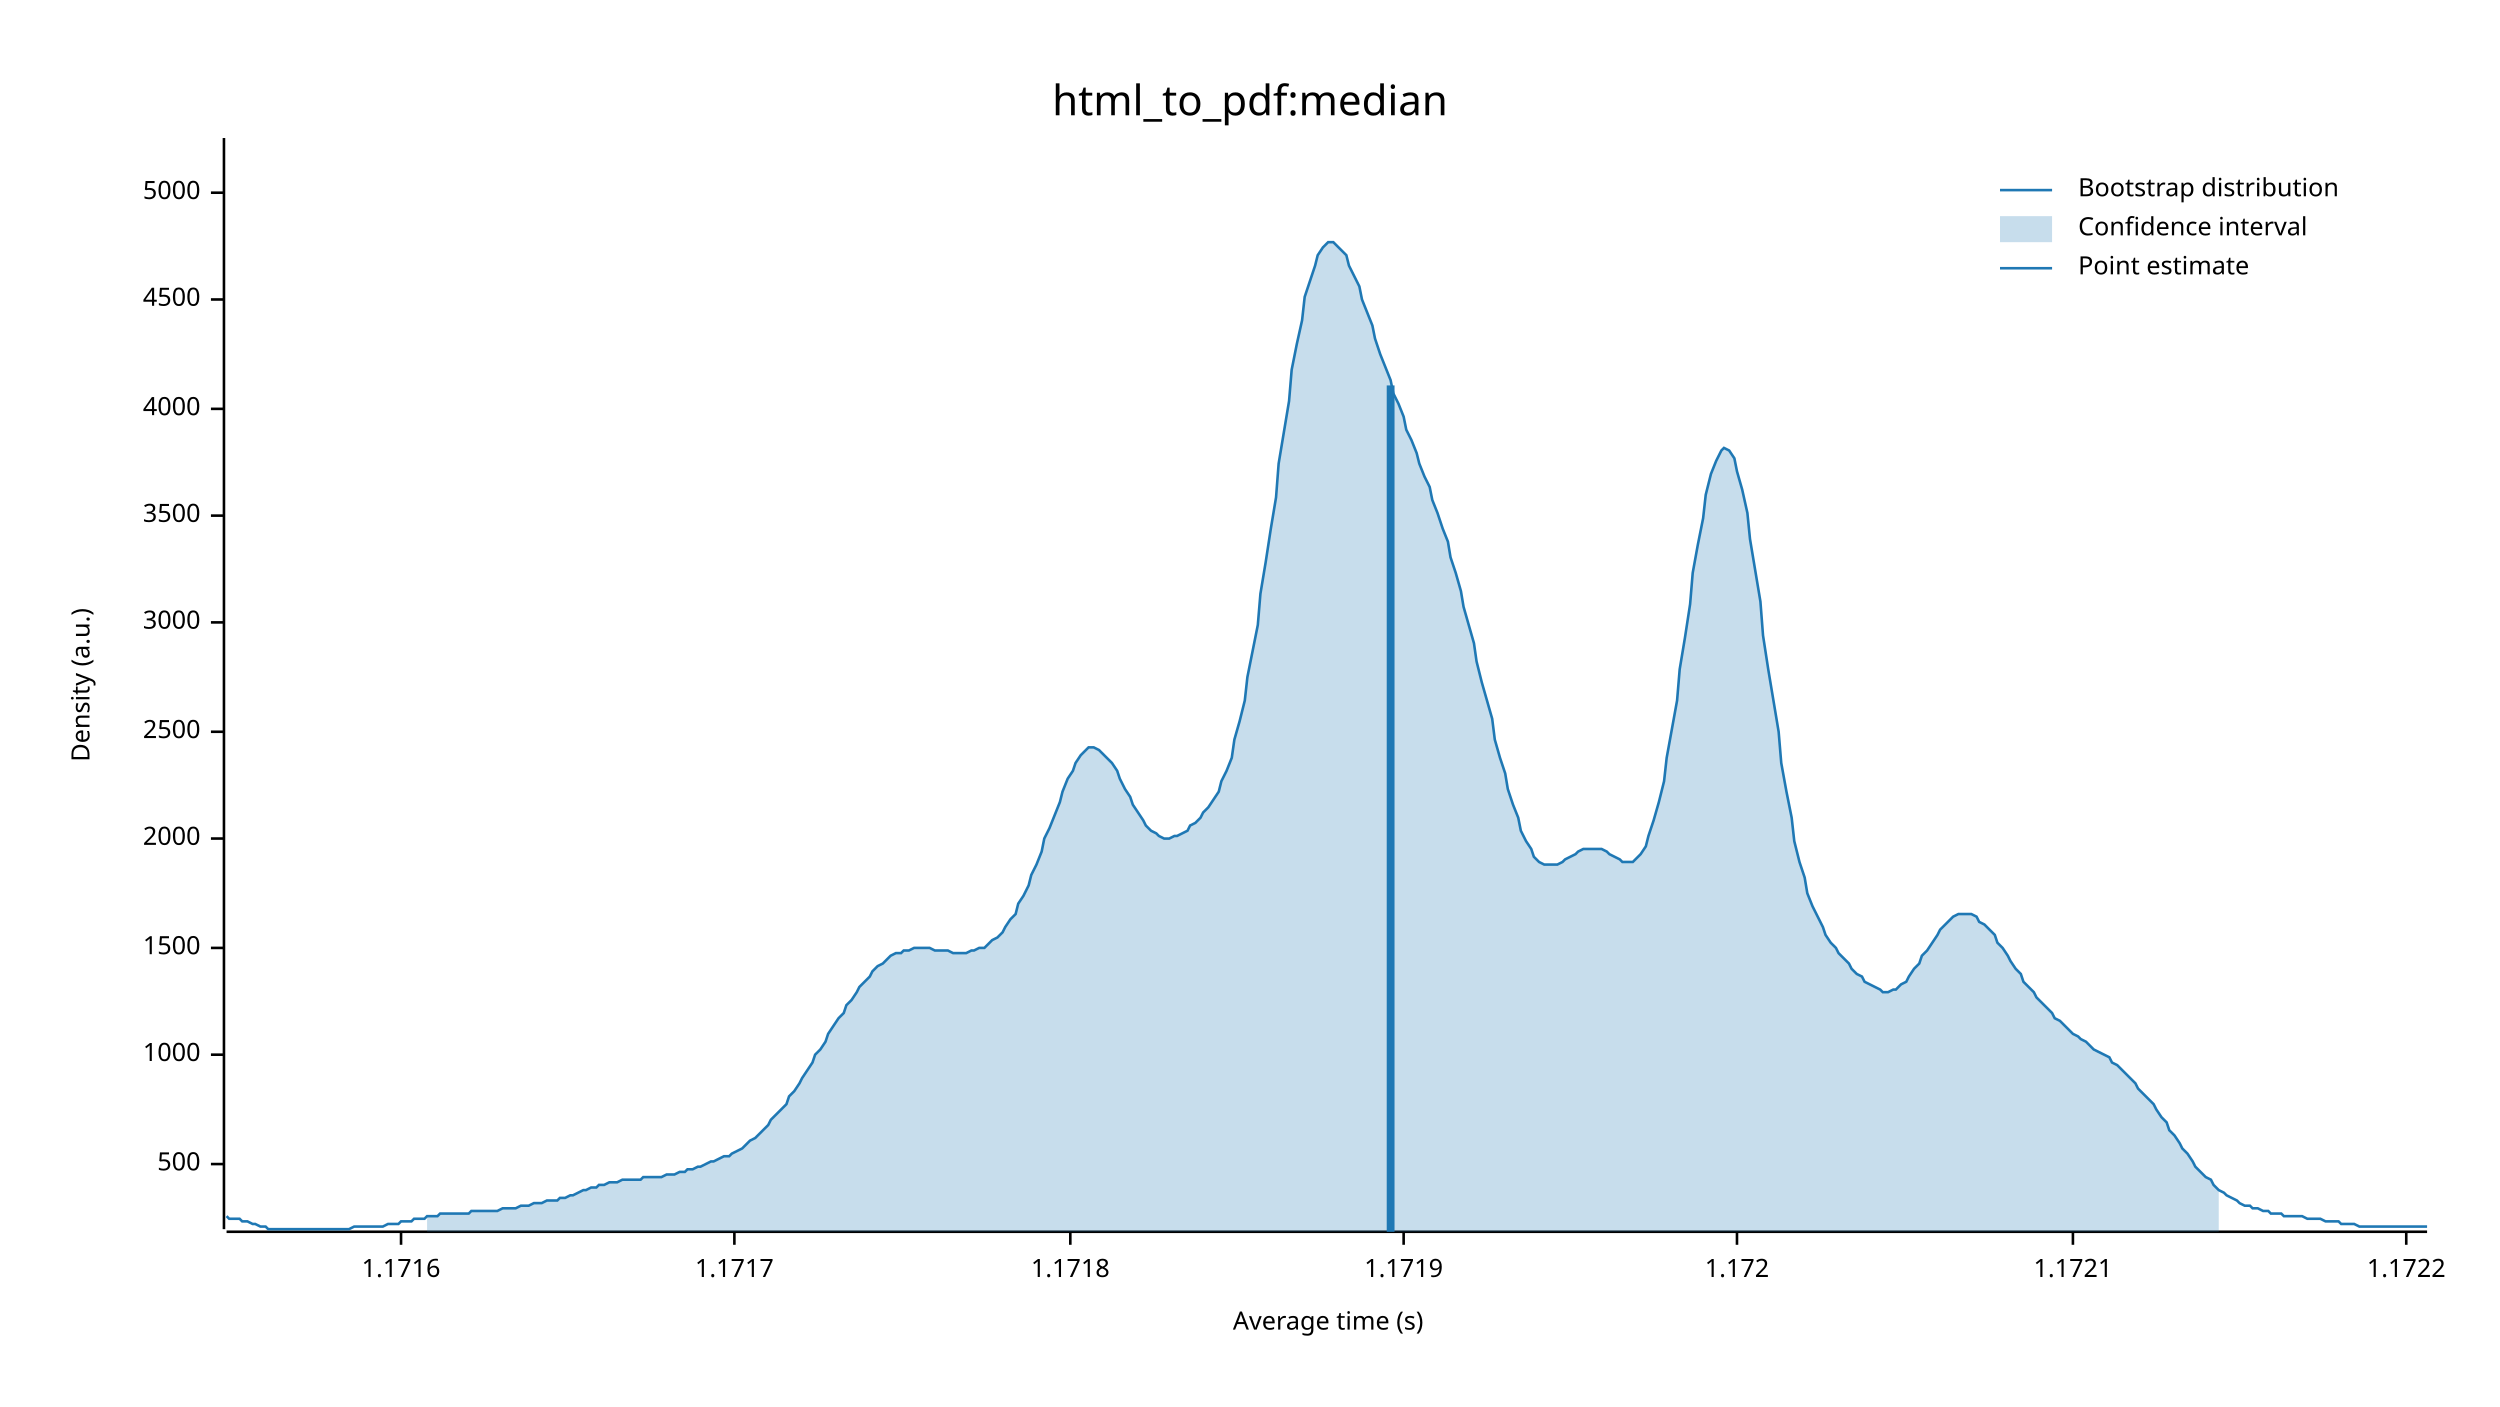
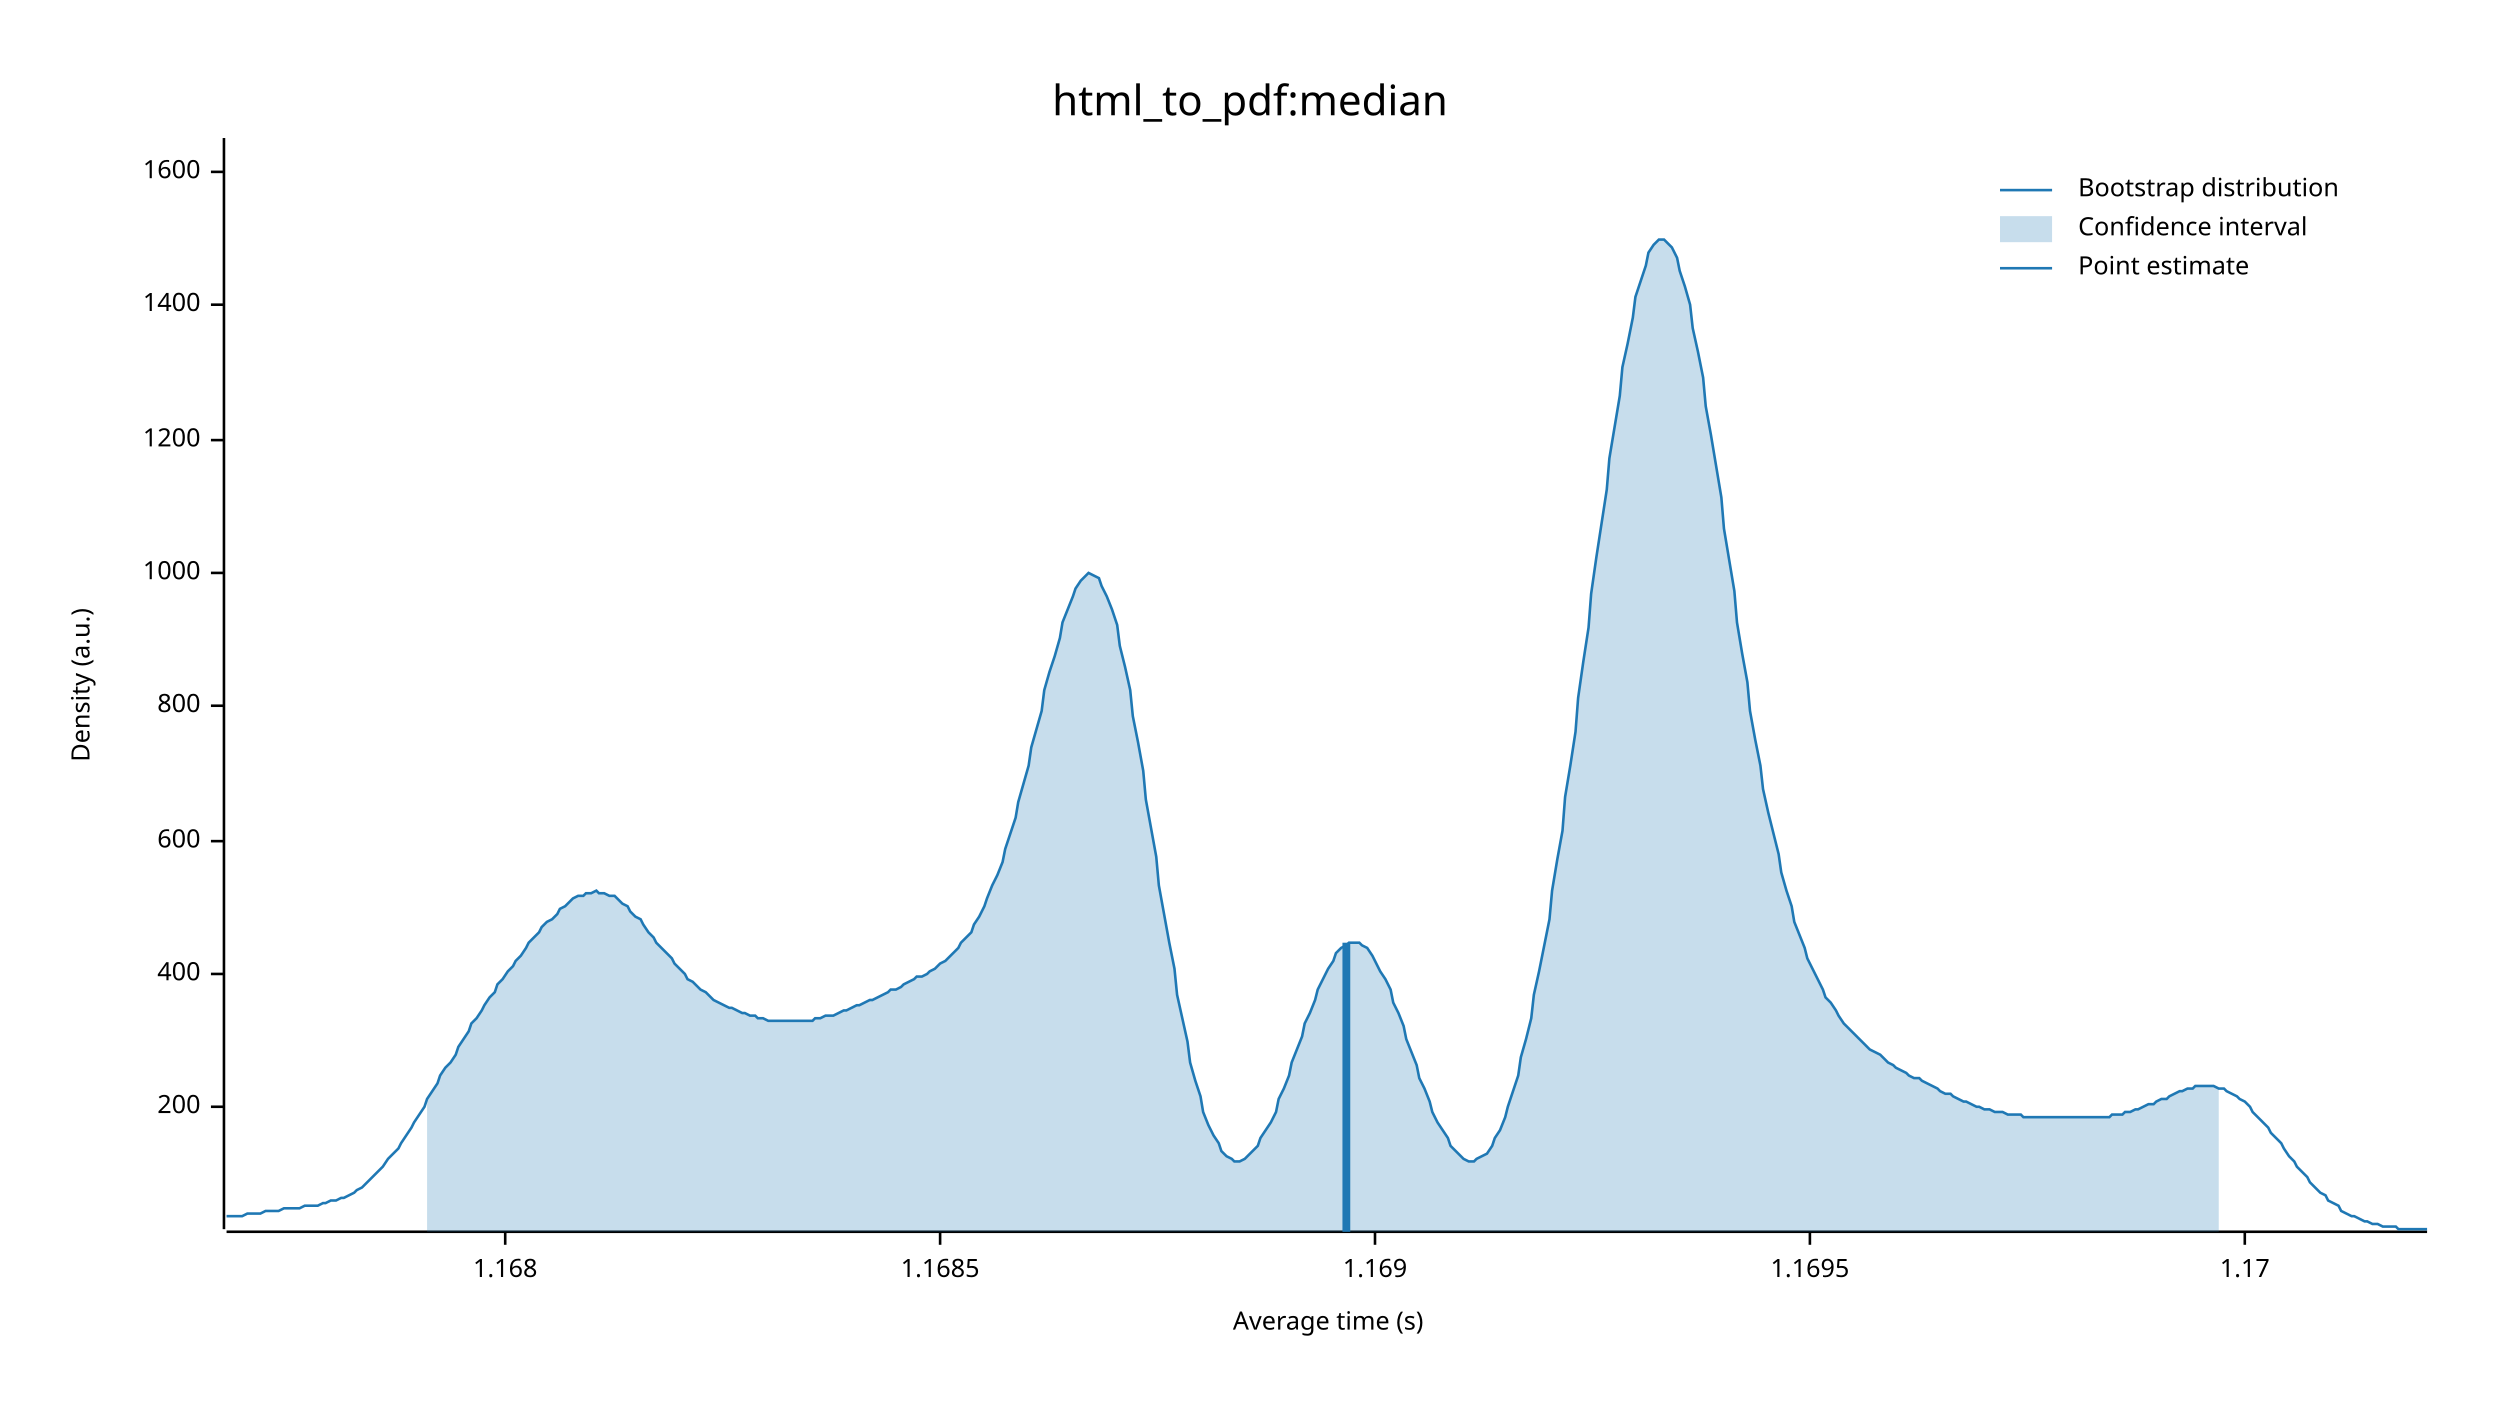
<svg xmlns="http://www.w3.org/2000/svg" width="960" height="540" viewBox="0 0 960 540">
  <text x="480" y="32" dy="0.76em" text-anchor="middle" font-family="sans-serif" font-size="16.129" opacity="1" fill="#000000">
html_to_pdf:median
</text>
  <text x="27" y="263" dy="0.76em" text-anchor="middle" font-family="sans-serif" font-size="9.677" opacity="1" fill="#000000" transform="rotate(270, 27, 263)">
Density (a.u.)
</text>
  <text x="510" y="513" dy="-0.5ex" text-anchor="middle" font-family="sans-serif" font-size="9.677" opacity="1" fill="#000000">
Average time (s)
</text>
  <polyline fill="none" opacity="1" stroke="#000000" stroke-width="1" points="86,53 86,472 " />
-   <text x="77" y="447" dy="0.5ex" text-anchor="end" font-family="sans-serif" font-size="9.677" opacity="1" fill="#000000">
- 500
+   <text x="77" y="425" dy="0.5ex" text-anchor="end" font-family="sans-serif" font-size="9.677" opacity="1" fill="#000000">
+ 200
</text>
-   <polyline fill="none" opacity="1" stroke="#000000" stroke-width="1" points="81,447 86,447 " />
-   <text x="77" y="405" dy="0.5ex" text-anchor="end" font-family="sans-serif" font-size="9.677" opacity="1" fill="#000000">
+   <polyline fill="none" opacity="1" stroke="#000000" stroke-width="1" points="81,425 86,425 " />
+   <text x="77" y="374" dy="0.5ex" text-anchor="end" font-family="sans-serif" font-size="9.677" opacity="1" fill="#000000">
+ 400
+ </text>
+   <polyline fill="none" opacity="1" stroke="#000000" stroke-width="1" points="81,374 86,374 " />
+   <text x="77" y="323" dy="0.5ex" text-anchor="end" font-family="sans-serif" font-size="9.677" opacity="1" fill="#000000">
+ 600
+ </text>
+   <polyline fill="none" opacity="1" stroke="#000000" stroke-width="1" points="81,323 86,323 " />
+   <text x="77" y="271" dy="0.5ex" text-anchor="end" font-family="sans-serif" font-size="9.677" opacity="1" fill="#000000">
+ 800
+ </text>
+   <polyline fill="none" opacity="1" stroke="#000000" stroke-width="1" points="81,271 86,271 " />
+   <text x="77" y="220" dy="0.5ex" text-anchor="end" font-family="sans-serif" font-size="9.677" opacity="1" fill="#000000">
1000
</text>
-   <polyline fill="none" opacity="1" stroke="#000000" stroke-width="1" points="81,405 86,405 " />
-   <text x="77" y="364" dy="0.5ex" text-anchor="end" font-family="sans-serif" font-size="9.677" opacity="1" fill="#000000">
- 1500
+   <polyline fill="none" opacity="1" stroke="#000000" stroke-width="1" points="81,220 86,220 " />
+   <text x="77" y="169" dy="0.5ex" text-anchor="end" font-family="sans-serif" font-size="9.677" opacity="1" fill="#000000">
+ 1200
</text>
-   <polyline fill="none" opacity="1" stroke="#000000" stroke-width="1" points="81,364 86,364 " />
-   <text x="77" y="322" dy="0.5ex" text-anchor="end" font-family="sans-serif" font-size="9.677" opacity="1" fill="#000000">
- 2000
+   <polyline fill="none" opacity="1" stroke="#000000" stroke-width="1" points="81,169 86,169 " />
+   <text x="77" y="117" dy="0.5ex" text-anchor="end" font-family="sans-serif" font-size="9.677" opacity="1" fill="#000000">
+ 1400
</text>
-   <polyline fill="none" opacity="1" stroke="#000000" stroke-width="1" points="81,322 86,322 " />
-   <text x="77" y="281" dy="0.5ex" text-anchor="end" font-family="sans-serif" font-size="9.677" opacity="1" fill="#000000">
- 2500
+   <polyline fill="none" opacity="1" stroke="#000000" stroke-width="1" points="81,117 86,117 " />
+   <text x="77" y="66" dy="0.5ex" text-anchor="end" font-family="sans-serif" font-size="9.677" opacity="1" fill="#000000">
+ 1600
</text>
-   <polyline fill="none" opacity="1" stroke="#000000" stroke-width="1" points="81,281 86,281 " />
-   <text x="77" y="239" dy="0.5ex" text-anchor="end" font-family="sans-serif" font-size="9.677" opacity="1" fill="#000000">
- 3000
+   <polyline fill="none" opacity="1" stroke="#000000" stroke-width="1" points="81,66 86,66 " />
+   <polyline fill="none" opacity="1" stroke="#000000" stroke-width="1" points="87,473 932,473 " />
+   <text x="194" y="483" dy="0.76em" text-anchor="middle" font-family="sans-serif" font-size="9.677" opacity="1" fill="#000000">
+ 1.168
</text>
-   <polyline fill="none" opacity="1" stroke="#000000" stroke-width="1" points="81,239 86,239 " />
-   <text x="77" y="198" dy="0.5ex" text-anchor="end" font-family="sans-serif" font-size="9.677" opacity="1" fill="#000000">
- 3500
+   <polyline fill="none" opacity="1" stroke="#000000" stroke-width="1" points="194,473 194,478 " />
+   <text x="361" y="483" dy="0.76em" text-anchor="middle" font-family="sans-serif" font-size="9.677" opacity="1" fill="#000000">
+ 1.1685
</text>
-   <polyline fill="none" opacity="1" stroke="#000000" stroke-width="1" points="81,198 86,198 " />
-   <text x="77" y="157" dy="0.5ex" text-anchor="end" font-family="sans-serif" font-size="9.677" opacity="1" fill="#000000">
- 4000
+   <polyline fill="none" opacity="1" stroke="#000000" stroke-width="1" points="361,473 361,478 " />
+   <text x="528" y="483" dy="0.76em" text-anchor="middle" font-family="sans-serif" font-size="9.677" opacity="1" fill="#000000">
+ 1.169
</text>
-   <polyline fill="none" opacity="1" stroke="#000000" stroke-width="1" points="81,157 86,157 " />
-   <text x="77" y="115" dy="0.5ex" text-anchor="end" font-family="sans-serif" font-size="9.677" opacity="1" fill="#000000">
- 4500
+   <polyline fill="none" opacity="1" stroke="#000000" stroke-width="1" points="528,473 528,478 " />
+   <text x="695" y="483" dy="0.76em" text-anchor="middle" font-family="sans-serif" font-size="9.677" opacity="1" fill="#000000">
+ 1.1695
</text>
-   <polyline fill="none" opacity="1" stroke="#000000" stroke-width="1" points="81,115 86,115 " />
-   <text x="77" y="74" dy="0.5ex" text-anchor="end" font-family="sans-serif" font-size="9.677" opacity="1" fill="#000000">
- 5000
+   <polyline fill="none" opacity="1" stroke="#000000" stroke-width="1" points="695,473 695,478 " />
+   <text x="862" y="483" dy="0.76em" text-anchor="middle" font-family="sans-serif" font-size="9.677" opacity="1" fill="#000000">
+ 1.17
</text>
-   <polyline fill="none" opacity="1" stroke="#000000" stroke-width="1" points="81,74 86,74 " />
-   <polyline fill="none" opacity="1" stroke="#000000" stroke-width="1" points="87,473 932,473 " />
-   <text x="154" y="483" dy="0.76em" text-anchor="middle" font-family="sans-serif" font-size="9.677" opacity="1" fill="#000000">
- 1.1716
- </text>
-   <polyline fill="none" opacity="1" stroke="#000000" stroke-width="1" points="154,473 154,478 " />
-   <text x="282" y="483" dy="0.76em" text-anchor="middle" font-family="sans-serif" font-size="9.677" opacity="1" fill="#000000">
- 1.1717
- </text>
-   <polyline fill="none" opacity="1" stroke="#000000" stroke-width="1" points="282,473 282,478 " />
-   <text x="411" y="483" dy="0.76em" text-anchor="middle" font-family="sans-serif" font-size="9.677" opacity="1" fill="#000000">
- 1.1718
- </text>
-   <polyline fill="none" opacity="1" stroke="#000000" stroke-width="1" points="411,473 411,478 " />
-   <text x="539" y="483" dy="0.76em" text-anchor="middle" font-family="sans-serif" font-size="9.677" opacity="1" fill="#000000">
- 1.1719
- </text>
-   <polyline fill="none" opacity="1" stroke="#000000" stroke-width="1" points="539,473 539,478 " />
-   <text x="667" y="483" dy="0.76em" text-anchor="middle" font-family="sans-serif" font-size="9.677" opacity="1" fill="#000000">
- 1.172
- </text>
-   <polyline fill="none" opacity="1" stroke="#000000" stroke-width="1" points="667,473 667,478 " />
-   <text x="796" y="483" dy="0.76em" text-anchor="middle" font-family="sans-serif" font-size="9.677" opacity="1" fill="#000000">
- 1.1721
- </text>
-   <polyline fill="none" opacity="1" stroke="#000000" stroke-width="1" points="796,473 796,478 " />
-   <text x="924" y="483" dy="0.76em" text-anchor="middle" font-family="sans-serif" font-size="9.677" opacity="1" fill="#000000">
- 1.1722
- </text>
-   <polyline fill="none" opacity="1" stroke="#000000" stroke-width="1" points="924,473 924,478 " />
-   <polyline fill="none" opacity="1" stroke="#1F78B4" stroke-width="1" points="87,467 88,468 90,468 92,468 93,469 95,469 97,470 98,470 100,471 102,471 103,472 105,472 107,472 109,472 110,472 112,472 114,472 115,472 117,472 119,472 120,472 122,472 124,472 125,472 127,472 129,472 131,472 132,472 134,472 136,471 137,471 139,471 141,471 142,471 144,471 146,471 147,471 149,470 151,470 153,470 154,469 156,469 158,469 159,468 161,468 163,468 164,467 166,467 168,467 169,466 171,466 173,466 175,466 176,466 178,466 180,466 181,465 183,465 185,465 186,465 188,465 190,465 191,465 193,464 195,464 197,464 198,464 200,463 202,463 203,463 205,462 207,462 208,462 210,461 212,461 214,461 215,460 217,460 219,459 220,459 222,458 224,457 225,457 227,456 229,456 230,455 232,455 234,454 236,454 237,454 239,453 241,453 242,453 244,453 246,453 247,452 249,452 251,452 252,452 254,452 256,451 258,451 259,451 261,450 263,450 264,449 266,449 268,448 269,448 271,447 273,446 274,446 276,445 278,444 280,444 281,443 283,442 285,441 286,440 288,438 290,437 291,436 293,434 295,432 296,430 298,428 300,426 302,424 303,421 305,419 307,416 308,414 310,411 312,408 313,405 315,403 317,400 318,397 320,394 322,391 324,389 325,386 327,384 329,381 330,379 332,377 334,375 335,373 337,371 339,370 341,368 342,367 344,366 346,366 347,365 349,365 351,364 352,364 354,364 356,364 357,364 359,365 361,365 363,365 364,365 366,366 368,366 369,366 371,366 373,365 374,365 376,364 378,364 379,363 381,361 383,360 385,358 386,356 388,353 390,351 391,347 393,344 395,340 396,336 398,332 400,327 401,322 403,318 405,313 407,308 408,304 410,299 412,296 413,293 415,290 417,288 418,287 420,287 422,288 423,289 425,291 427,293 429,296 430,299 432,303 434,306 435,309 437,312 439,315 440,317 442,319 444,320 445,321 447,322 449,322 451,321 452,321 454,320 456,319 457,317 459,316 461,314 462,312 464,310 466,307 468,304 469,300 471,296 473,291 474,284 476,277 478,269 479,260 481,250 483,240 484,228 486,216 488,203 490,191 491,178 493,166 495,154 496,142 498,132 500,123 501,114 503,108 505,102 506,98 508,95 510,93 512,93 513,94 515,96 517,98 518,102 520,106 522,110 523,115 525,120 527,125 528,130 530,136 532,141 534,146 535,151 537,155 539,160 540,165 542,169 544,174 545,178 547,183 549,187 550,192 552,197 554,203 556,208 557,214 559,220 561,227 562,233 564,240 566,247 567,254 569,262 571,269 573,276 574,284 576,291 578,297 579,303 581,309 583,314 584,319 586,323 588,326 589,329 591,331 593,332 595,332 596,332 598,332 600,331 601,330 603,329 605,328 606,327 608,326 610,326 611,326 613,326 615,326 617,327 618,328 620,329 622,330 623,331 625,331 627,331 628,330 630,328 632,325 633,321 635,315 637,308 639,300 640,291 642,280 644,269 645,257 647,245 649,232 650,220 652,209 654,199 655,190 657,182 659,177 661,173 662,172 664,173 666,176 667,181 669,188 671,197 672,207 674,219 676,231 677,244 679,257 681,269 683,281 684,293 686,304 688,314 689,323 691,331 693,337 694,343 696,348 698,352 700,356 701,359 703,362 705,364 706,366 708,368 710,370 711,372 713,374 715,375 716,377 718,378 720,379 722,380 723,381 725,381 727,380 728,380 730,378 732,377 733,375 735,372 737,370 738,367 740,365 742,362 744,359 745,357 747,355 749,353 750,352 752,351 754,351 755,351 757,351 759,352 760,354 762,355 764,357 766,359 767,362 769,364 771,367 772,369 774,372 776,374 777,377 779,379 781,381 782,383 784,385 786,387 788,389 789,391 791,392 793,394 794,395 796,397 798,398 799,399 801,400 803,402 804,403 806,404 808,405 810,406 811,408 813,409 815,411 816,412 818,414 820,416 821,418 823,420 825,422 827,424 828,426 830,429 832,431 833,434 835,436 837,439 838,441 840,443 842,446 843,448 845,450 847,452 849,453 850,455 852,457 854,458 855,459 857,460 859,461 860,462 862,463 864,463 865,464 867,464 869,465 871,465 872,466 874,466 876,466 877,467 879,467 881,467 882,467 884,467 886,468 887,468 889,468 891,468 893,469 894,469 896,469 898,469 899,470 901,470 903,470 904,470 906,471 908,471 909,471 911,471 913,471 915,471 916,471 918,471 920,471 921,471 923,471 925,471 926,471 928,471 930,471 932,471 " />
-   <polygon opacity="0.25" fill="#1F78B4" points="164,467 166,467 168,467 169,466 171,466 173,466 175,466 176,466 178,466 180,466 181,465 183,465 185,465 186,465 188,465 190,465 191,465 193,464 195,464 197,464 198,464 200,463 202,463 203,463 205,462 207,462 208,462 210,461 212,461 214,461 215,460 217,460 219,459 220,459 222,458 224,457 225,457 227,456 229,456 230,455 232,455 234,454 236,454 237,454 239,453 241,453 242,453 244,453 246,453 247,452 249,452 251,452 252,452 254,452 256,451 258,451 259,451 261,450 263,450 264,449 266,449 268,448 269,448 271,447 273,446 274,446 276,445 278,444 280,444 281,443 283,442 285,441 286,440 288,438 290,437 291,436 293,434 295,432 296,430 298,428 300,426 302,424 303,421 305,419 307,416 308,414 310,411 312,408 313,405 315,403 317,400 318,397 320,394 322,391 324,389 325,386 327,384 329,381 330,379 332,377 334,375 335,373 337,371 339,370 341,368 342,367 344,366 346,366 347,365 349,365 351,364 352,364 354,364 356,364 357,364 359,365 361,365 363,365 364,365 366,366 368,366 369,366 371,366 373,365 374,365 376,364 378,364 379,363 381,361 383,360 385,358 386,356 388,353 390,351 391,347 393,344 395,340 396,336 398,332 400,327 401,322 403,318 405,313 407,308 408,304 410,299 412,296 413,293 415,290 417,288 418,287 420,287 422,288 423,289 425,291 427,293 429,296 430,299 432,303 434,306 435,309 437,312 439,315 440,317 442,319 444,320 445,321 447,322 449,322 451,321 452,321 454,320 456,319 457,317 459,316 461,314 462,312 464,310 466,307 468,304 469,300 471,296 473,291 474,284 476,277 478,269 479,260 481,250 483,240 484,228 486,216 488,203 490,191 491,178 493,166 495,154 496,142 498,132 500,123 501,114 503,108 505,102 506,98 508,95 510,93 512,93 513,94 515,96 517,98 518,102 520,106 522,110 523,115 525,120 527,125 528,130 530,136 532,141 534,146 535,151 537,155 539,160 540,165 542,169 544,174 545,178 547,183 549,187 550,192 552,197 554,203 556,208 557,214 559,220 561,227 562,233 564,240 566,247 567,254 569,262 571,269 573,276 574,284 576,291 578,297 579,303 581,309 583,314 584,319 586,323 588,326 589,329 591,331 593,332 595,332 596,332 598,332 600,331 601,330 603,329 605,328 606,327 608,326 610,326 611,326 613,326 615,326 617,327 618,328 620,329 622,330 623,331 625,331 627,331 628,330 630,328 632,325 633,321 635,315 637,308 639,300 640,291 642,280 644,269 645,257 647,245 649,232 650,220 652,209 654,199 655,190 657,182 659,177 661,173 662,172 664,173 666,176 667,181 669,188 671,197 672,207 674,219 676,231 677,244 679,257 681,269 683,281 684,293 686,304 688,314 689,323 691,331 693,337 694,343 696,348 698,352 700,356 701,359 703,362 705,364 706,366 708,368 710,370 711,372 713,374 715,375 716,377 718,378 720,379 722,380 723,381 725,381 727,380 728,380 730,378 732,377 733,375 735,372 737,370 738,367 740,365 742,362 744,359 745,357 747,355 749,353 750,352 752,351 754,351 755,351 757,351 759,352 760,354 762,355 764,357 766,359 767,362 769,364 771,367 772,369 774,372 776,374 777,377 779,379 781,381 782,383 784,385 786,387 788,389 789,391 791,392 793,394 794,395 796,397 798,398 799,399 801,400 803,402 804,403 806,404 808,405 810,406 811,408 813,409 815,411 816,412 818,414 820,416 821,418 823,420 825,422 827,424 828,426 830,429 832,431 833,434 835,436 837,439 838,441 840,443 842,446 843,448 845,450 847,452 849,453 850,455 852,457 852,473 164,473 " />
-   <polyline fill="none" opacity="1" stroke="#1F78B4" stroke-width="3" points="534,473 534,148 " />
+   <polyline fill="none" opacity="1" stroke="#000000" stroke-width="1" points="862,473 862,478 " />
+   <polyline fill="none" opacity="1" stroke="#1F78B4" stroke-width="1" points="87,467 88,467 90,467 92,467 93,467 95,466 97,466 98,466 100,466 102,465 103,465 105,465 107,465 109,464 110,464 112,464 114,464 115,464 117,463 119,463 120,463 122,463 124,462 125,462 127,461 129,461 131,460 132,460 134,459 136,458 137,457 139,456 141,454 142,453 144,451 146,449 147,448 149,445 151,443 153,441 154,439 156,436 158,433 159,431 161,428 163,425 164,422 166,419 168,416 169,413 171,410 173,408 175,405 176,402 178,399 180,396 181,393 183,391 185,388 186,386 188,383 190,381 191,378 193,376 195,373 197,371 198,369 200,367 202,364 203,362 205,360 207,358 208,356 210,354 212,353 214,351 215,349 217,348 219,346 220,345 222,344 224,344 225,343 227,343 229,342 230,343 232,343 234,344 236,344 237,345 239,347 241,348 242,350 244,352 246,353 247,355 249,358 251,360 252,362 254,364 256,366 258,368 259,370 261,372 263,374 264,376 266,377 268,379 269,380 271,381 273,383 274,384 276,385 278,386 280,387 281,387 283,388 285,389 286,389 288,390 290,390 291,391 293,391 295,392 296,392 298,392 300,392 302,392 303,392 305,392 307,392 308,392 310,392 312,392 313,391 315,391 317,390 318,390 320,390 322,389 324,388 325,388 327,387 329,386 330,386 332,385 334,384 335,384 337,383 339,382 341,381 342,380 344,380 346,379 347,378 349,377 351,376 352,375 354,375 356,374 357,373 359,372 361,370 363,369 364,368 366,366 368,364 369,362 371,360 373,358 374,355 376,352 378,348 379,345 381,340 383,336 385,331 386,326 388,320 390,314 391,308 393,301 395,294 396,287 398,280 400,273 401,265 403,258 405,252 407,245 408,239 410,234 412,229 413,226 415,223 417,221 418,220 420,221 422,222 423,225 425,229 427,234 429,240 430,248 432,256 434,265 435,275 437,285 439,296 440,307 442,318 444,329 445,340 447,351 449,362 451,372 452,382 454,391 456,400 457,408 459,415 461,421 462,427 464,432 466,436 468,439 469,442 471,444 473,445 474,446 476,446 478,445 479,444 481,442 483,440 484,437 486,434 488,431 490,427 491,422 493,418 495,413 496,408 498,403 500,398 501,393 503,389 505,384 506,380 508,376 510,372 512,369 513,366 515,364 517,363 518,362 520,362 522,362 523,363 525,364 527,367 528,369 530,373 532,376 534,380 535,385 537,389 539,394 540,399 542,404 544,409 545,414 547,418 549,423 550,427 552,431 554,434 556,437 557,440 559,442 561,444 562,445 564,446 566,446 567,445 569,444 571,443 573,440 574,437 576,434 578,429 579,425 581,419 583,413 584,406 586,399 588,391 589,382 591,373 593,363 595,353 596,342 598,330 600,319 601,306 603,294 605,281 606,268 608,254 610,241 611,228 613,214 615,201 617,188 618,176 620,164 622,152 623,141 625,132 627,122 628,114 630,108 632,102 633,97 635,94 637,92 639,92 640,93 642,95 644,99 645,104 647,110 649,117 650,126 652,135 654,145 655,156 657,167 659,179 661,191 662,203 664,215 666,227 667,239 669,251 671,262 672,273 674,284 676,294 677,303 679,312 681,320 683,328 684,335 686,342 688,348 689,354 691,359 693,364 694,368 696,372 698,376 700,380 701,383 703,385 705,388 706,390 708,393 710,395 711,396 713,398 715,400 716,401 718,403 720,404 722,405 723,406 725,408 727,409 728,410 730,411 732,412 733,413 735,414 737,414 738,415 740,416 742,417 744,418 745,419 747,420 749,420 750,421 752,422 754,423 755,423 757,424 759,425 760,425 762,426 764,426 766,427 767,427 769,427 771,428 772,428 774,428 776,428 777,429 779,429 781,429 782,429 784,429 786,429 788,429 789,429 791,429 793,429 794,429 796,429 798,429 799,429 801,429 803,429 804,429 806,429 808,429 810,429 811,428 813,428 815,428 816,427 818,427 820,426 821,426 823,425 825,424 827,424 828,423 830,422 832,422 833,421 835,420 837,419 838,419 840,418 842,418 843,417 845,417 847,417 849,417 850,417 852,418 854,418 855,419 857,420 859,421 860,422 862,423 864,425 865,427 867,429 869,431 871,433 872,435 874,437 876,439 877,441 879,444 881,446 882,448 884,450 886,452 887,454 889,456 891,458 893,459 894,461 896,462 898,463 899,465 901,466 903,467 904,467 906,468 908,469 909,469 911,470 913,470 915,471 916,471 918,471 920,471 921,472 923,472 925,472 926,472 928,472 930,472 932,472 " />
+   <polygon opacity="0.25" fill="#1F78B4" points="164,422 166,419 168,416 169,413 171,410 173,408 175,405 176,402 178,399 180,396 181,393 183,391 185,388 186,386 188,383 190,381 191,378 193,376 195,373 197,371 198,369 200,367 202,364 203,362 205,360 207,358 208,356 210,354 212,353 214,351 215,349 217,348 219,346 220,345 222,344 224,344 225,343 227,343 229,342 230,343 232,343 234,344 236,344 237,345 239,347 241,348 242,350 244,352 246,353 247,355 249,358 251,360 252,362 254,364 256,366 258,368 259,370 261,372 263,374 264,376 266,377 268,379 269,380 271,381 273,383 274,384 276,385 278,386 280,387 281,387 283,388 285,389 286,389 288,390 290,390 291,391 293,391 295,392 296,392 298,392 300,392 302,392 303,392 305,392 307,392 308,392 310,392 312,392 313,391 315,391 317,390 318,390 320,390 322,389 324,388 325,388 327,387 329,386 330,386 332,385 334,384 335,384 337,383 339,382 341,381 342,380 344,380 346,379 347,378 349,377 351,376 352,375 354,375 356,374 357,373 359,372 361,370 363,369 364,368 366,366 368,364 369,362 371,360 373,358 374,355 376,352 378,348 379,345 381,340 383,336 385,331 386,326 388,320 390,314 391,308 393,301 395,294 396,287 398,280 400,273 401,265 403,258 405,252 407,245 408,239 410,234 412,229 413,226 415,223 417,221 418,220 420,221 422,222 423,225 425,229 427,234 429,240 430,248 432,256 434,265 435,275 437,285 439,296 440,307 442,318 444,329 445,340 447,351 449,362 451,372 452,382 454,391 456,400 457,408 459,415 461,421 462,427 464,432 466,436 468,439 469,442 471,444 473,445 474,446 476,446 478,445 479,444 481,442 483,440 484,437 486,434 488,431 490,427 491,422 493,418 495,413 496,408 498,403 500,398 501,393 503,389 505,384 506,380 508,376 510,372 512,369 513,366 515,364 517,363 518,362 520,362 522,362 523,363 525,364 527,367 528,369 530,373 532,376 534,380 535,385 537,389 539,394 540,399 542,404 544,409 545,414 547,418 549,423 550,427 552,431 554,434 556,437 557,440 559,442 561,444 562,445 564,446 566,446 567,445 569,444 571,443 573,440 574,437 576,434 578,429 579,425 581,419 583,413 584,406 586,399 588,391 589,382 591,373 593,363 595,353 596,342 598,330 600,319 601,306 603,294 605,281 606,268 608,254 610,241 611,228 613,214 615,201 617,188 618,176 620,164 622,152 623,141 625,132 627,122 628,114 630,108 632,102 633,97 635,94 637,92 639,92 640,93 642,95 644,99 645,104 647,110 649,117 650,126 652,135 654,145 655,156 657,167 659,179 661,191 662,203 664,215 666,227 667,239 669,251 671,262 672,273 674,284 676,294 677,303 679,312 681,320 683,328 684,335 686,342 688,348 689,354 691,359 693,364 694,368 696,372 698,376 700,380 701,383 703,385 705,388 706,390 708,393 710,395 711,396 713,398 715,400 716,401 718,403 720,404 722,405 723,406 725,408 727,409 728,410 730,411 732,412 733,413 735,414 737,414 738,415 740,416 742,417 744,418 745,419 747,420 749,420 750,421 752,422 754,423 755,423 757,424 759,425 760,425 762,426 764,426 766,427 767,427 769,427 771,428 772,428 774,428 776,428 777,429 779,429 781,429 782,429 784,429 786,429 788,429 789,429 791,429 793,429 794,429 796,429 798,429 799,429 801,429 803,429 804,429 806,429 808,429 810,429 811,428 813,428 815,428 816,427 818,427 820,426 821,426 823,425 825,424 827,424 828,423 830,422 832,422 833,421 835,420 837,419 838,419 840,418 842,418 843,417 845,417 847,417 849,417 850,417 852,418 852,473 164,473 " />
+   <polyline fill="none" opacity="1" stroke="#1F78B4" stroke-width="3" points="517,473 517,362 " />
  <text x="798" y="68" dy="0.76em" text-anchor="start" font-family="sans-serif" font-size="9.677" opacity="1" fill="#000000">
Bootstrap distribution
</text>
  <text x="798" y="83" dy="0.76em" text-anchor="start" font-family="sans-serif" font-size="9.677" opacity="1" fill="#000000">
Confidence interval
</text>
  <text x="798" y="98" dy="0.76em" text-anchor="start" font-family="sans-serif" font-size="9.677" opacity="1" fill="#000000">
Point estimate
</text>
  <polyline fill="none" opacity="1" stroke="#1F78B4" stroke-width="1" points="768,73 788,73 " />
  <rect x="768" y="83" width="20" height="10" opacity="0.25" fill="#1F78B4" stroke="none" />
  <polyline fill="none" opacity="1" stroke="#1F78B4" stroke-width="1" points="768,103 788,103 " />
</svg>
